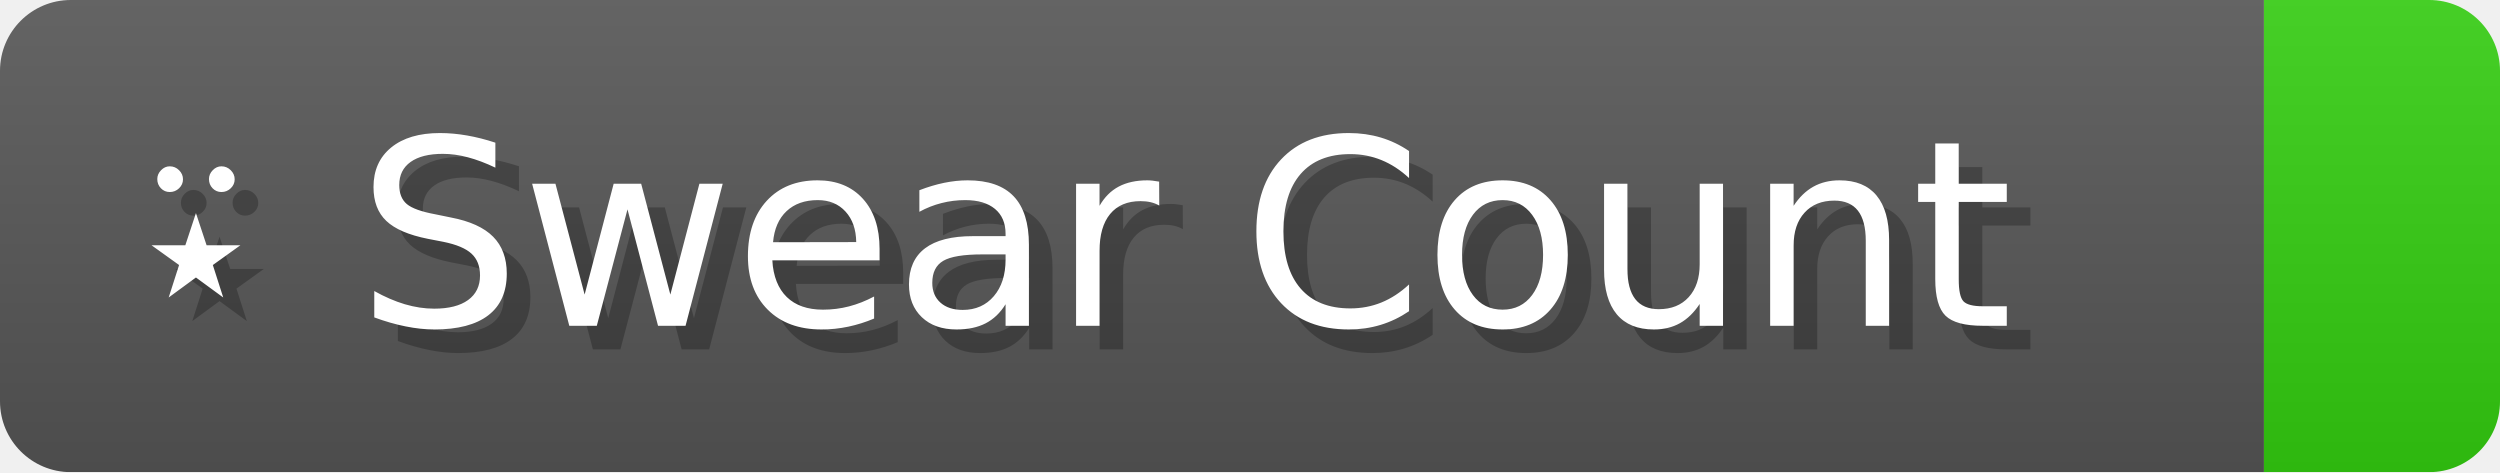
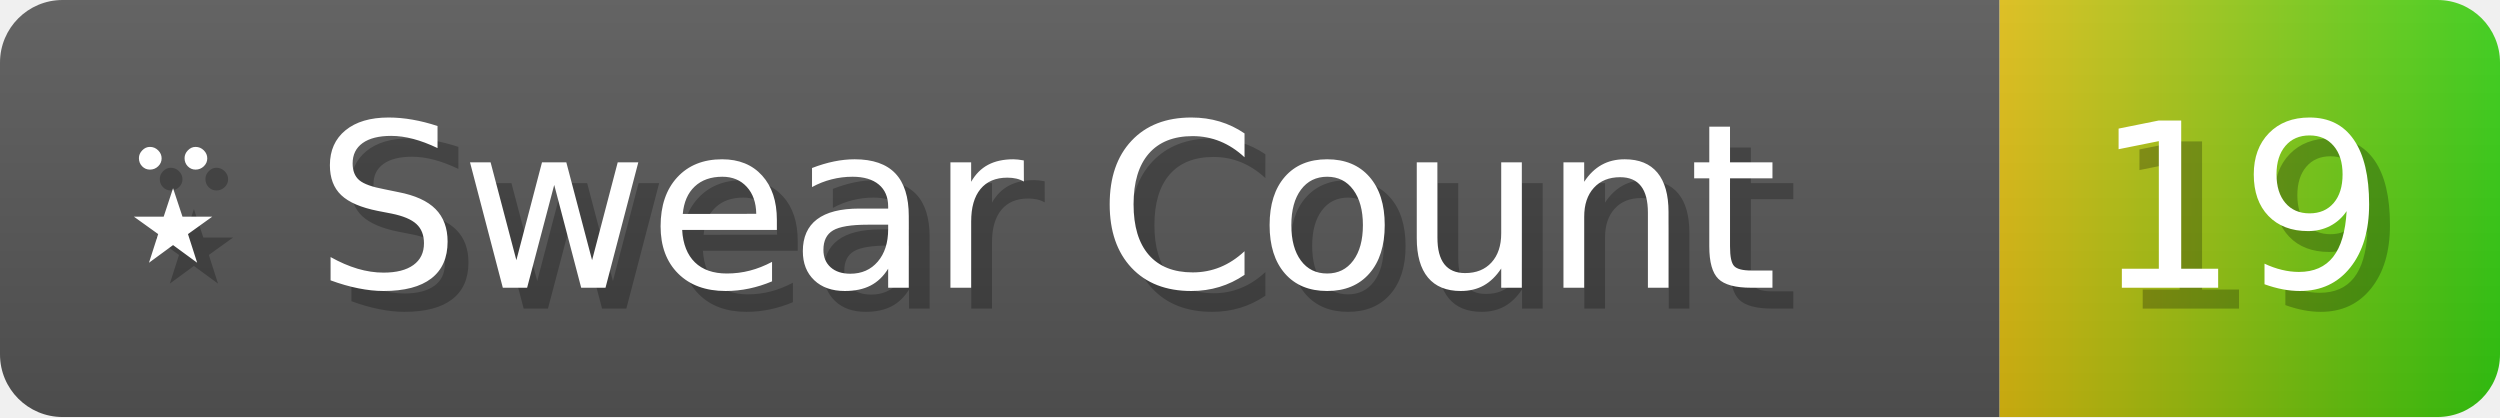
- <svg xmlns="http://www.w3.org/2000/svg" width="105.9" height="20" viewBox="0 0 1059 200" role="img" aria-label="⍣ Swear Count: ">
+ <svg xmlns="http://www.w3.org/2000/svg" width="119.9" height="20" viewBox="0 0 1199 200" role="img" aria-label="⍣ Swear Count: 19">
  <linearGradient id="a" x2="0" y2="100%">
    <stop offset="0" stop-opacity=".1" stop-color="#EEE" />
    <stop offset="1" stop-opacity=".1" />
  </linearGradient>
  <mask id="m">
-     <rect width="1059" height="200" rx="30" fill="#FFF" />
+     <rect width="1199" height="200" rx="30" fill="#FFF" />
  </mask>
  <g mask="url(#m)">
    <rect width="959" height="200" fill="#555" />
-     <rect width="100" height="200" fill="#3C1" x="959" />
-     <rect width="1059" height="200" fill="url(#a)" />
+     <rect width="240" height="200" fill="url(#x)" x="959" />
+     <rect width="1199" height="200" fill="url(#a)" />
  </g>
  <g aria-hidden="true" fill="#fff" text-anchor="start" font-family="Verdana,DejaVu Sans,sans-serif" font-size="110">
    <text x="60" y="148" textLength="859" fill="#000" opacity="0.25">⍣ Swear Count</text>
    <text x="50" y="138" textLength="859">⍣ Swear Count</text>
-     <text x="1014" y="148" textLength="0" fill="#000" opacity="0.25" />
-     <text x="1004" y="138" textLength="0" />
+     <text x="1014" y="148" textLength="140" fill="#000" opacity="0.25">19</text>
+     <text x="1004" y="138" textLength="140">19</text>
  </g>
+   <linearGradient id="x" x1="0%" y1="0%" x2="100%" y2="0%">
+     <stop offset="0%" style="stop-color:#DB1" />
+     <stop offset="100%" style="stop-color:#3C1" />
+   </linearGradient>
</svg>
